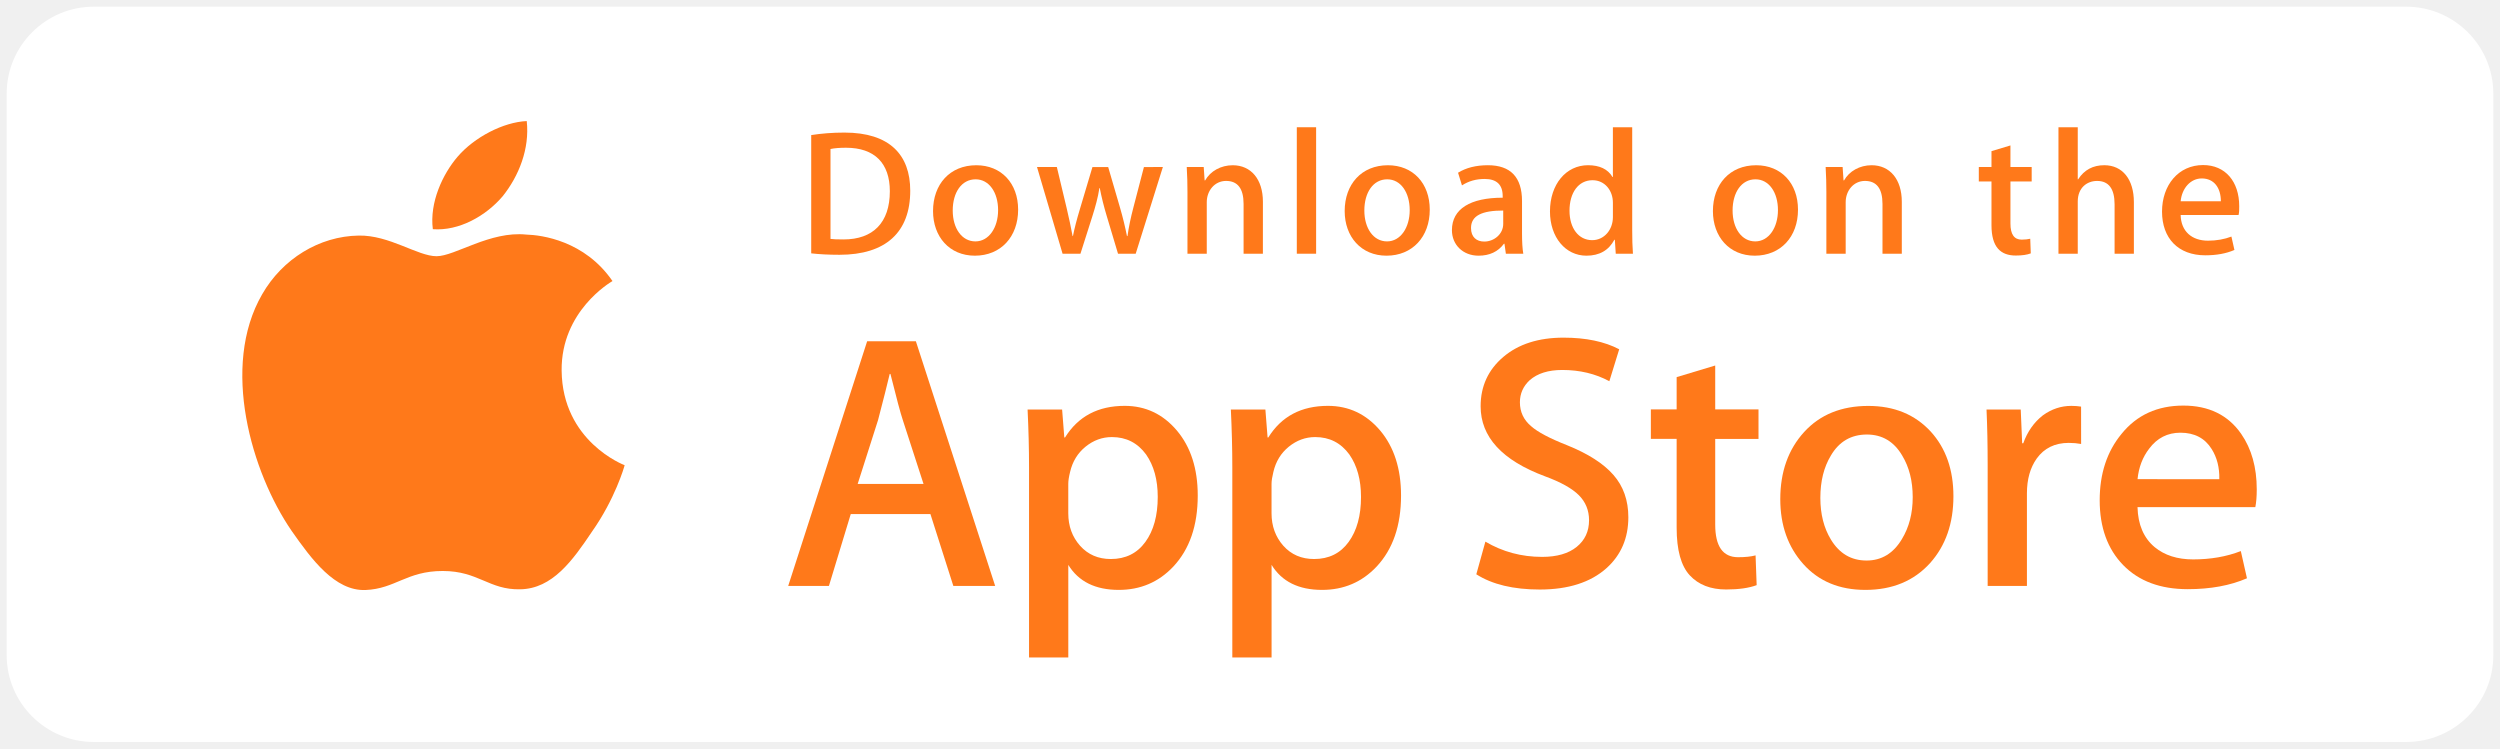
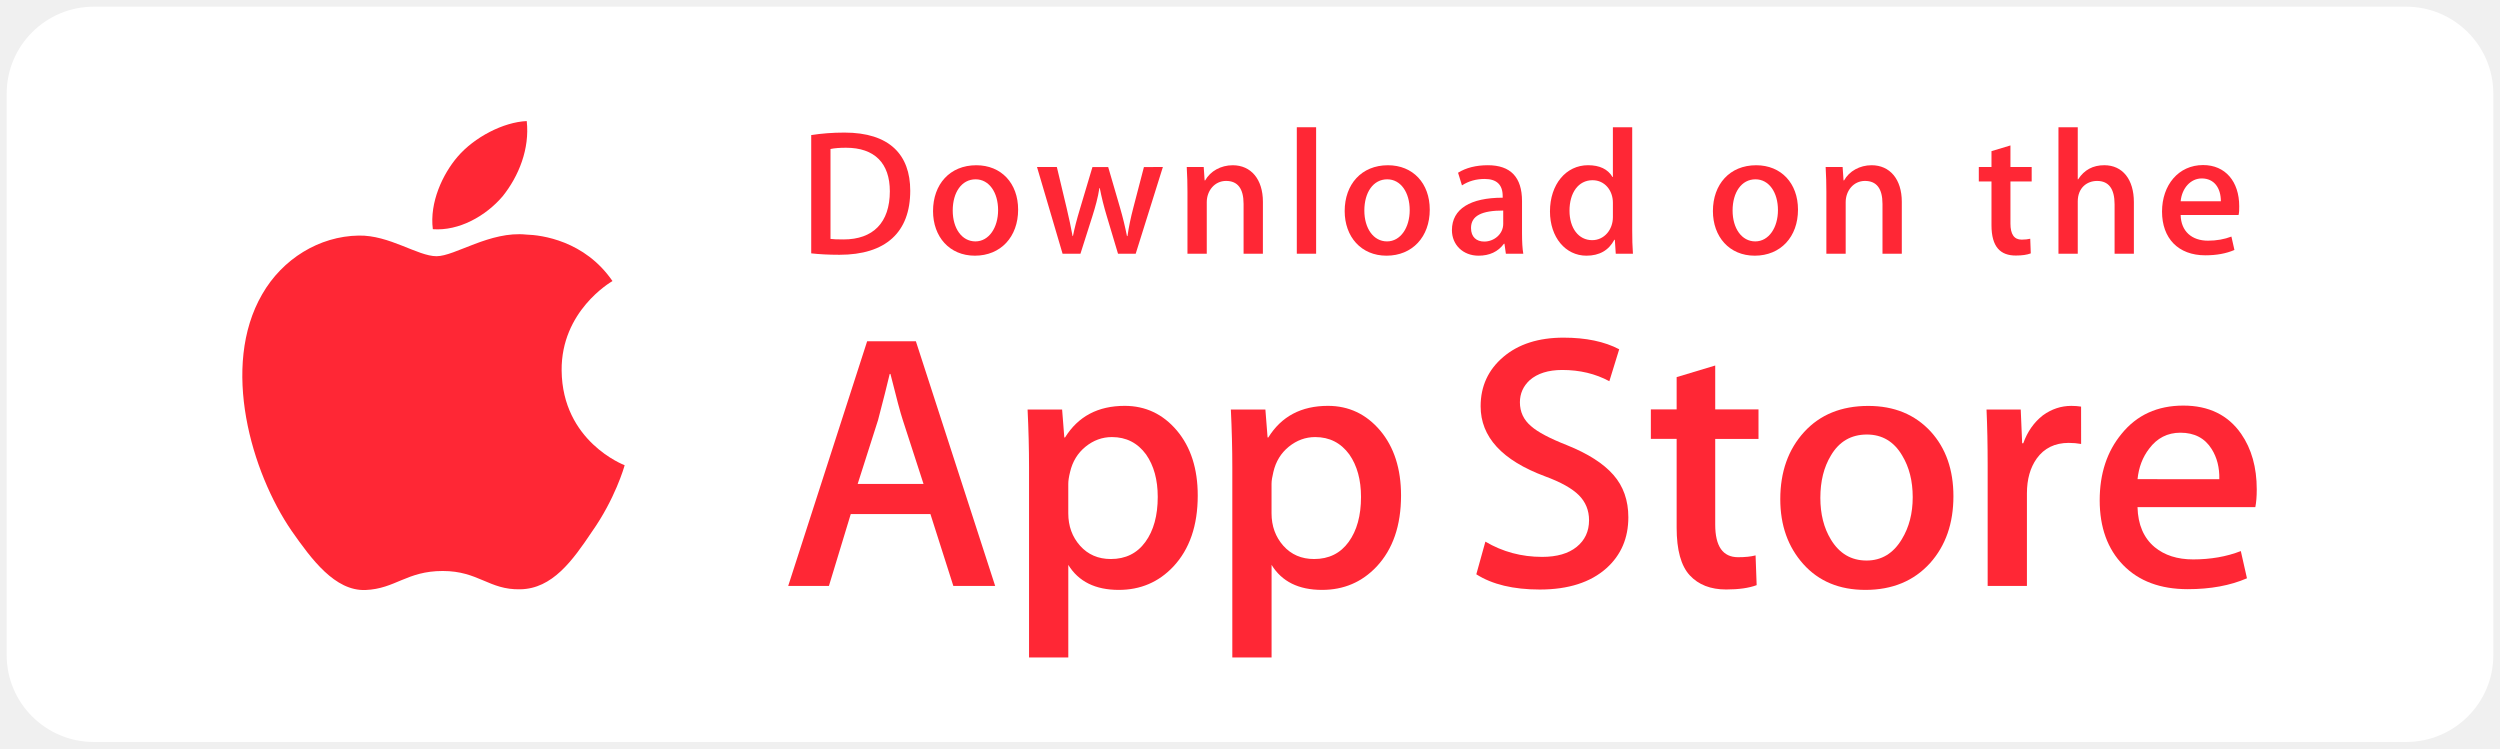
- <svg xmlns="http://www.w3.org/2000/svg" version="1.1" id="Layer_1" x="0px" y="0px" width="187px" height="56px" viewBox="0 0 187 56" enable-background="new 0 0 187 56" xml:space="preserve">
-   <description>Created with Sketch (http://www.bohemiancoding.com/sketch)</description>
-   <path id="Shape" fill="#FFFFFF" d="M179.982,55.5H7.019c-3.594,0-6.519-2.912-6.519-6.493V7c0-3.584,2.925-6.5,6.519-6.5h172.962  c3.59,0,6.519,2.916,6.519,6.5v42.007C186.503,52.588,183.573,55.5,179.982,55.5L179.982,55.5L179.982,55.5z" />
-   <g id="Shape_1_" transform="translate(17, 9)">
-     <path fill="#FF791A" d="M25.01,18.711c-0.04-4.432,3.636-6.588,3.804-6.688c-2.082-3.029-5.309-3.443-6.442-3.476   c-2.71-0.285-5.339,1.618-6.719,1.618c-1.408,0-3.534-1.591-5.825-1.544c-2.948,0.045-5.707,1.749-7.22,4.395   c-3.122,5.394-0.794,13.321,2.198,17.681c1.496,2.137,3.245,4.52,5.533,4.436c2.239-0.091,3.075-1.423,5.777-1.423   c2.677,0,3.462,1.423,5.796,1.369c2.403-0.037,3.916-2.145,5.36-4.3c1.729-2.446,2.424-4.858,2.451-4.982   C29.667,25.778,25.057,24.021,25.01,18.711L25.01,18.711z" />
-     <path fill="#FF791A" d="M20.601,5.678c1.204-1.503,2.028-3.548,1.799-5.622c-1.743,0.077-3.923,1.203-5.178,2.673   c-1.11,1.295-2.102,3.418-1.846,5.415C17.334,8.289,19.344,7.158,20.601,5.678L20.601,5.678z" />
-     <g transform="translate(41, 16)">
-       <path fill="#FF791A" d="M16.438,18.826h-3.129l-1.714-5.375H5.637l-1.633,5.375H0.958L6.862,0.528h3.646L16.438,18.826    L16.438,18.826z M11.079,11.196l-1.55-4.778C9.365,5.93,9.056,4.78,8.605,2.971H8.55C8.368,3.749,8.077,4.899,7.679,6.418    l-1.524,4.778H11.079L11.079,11.196z" />
-       <path fill="#FF791A" d="M31.591,12.066c0,2.244-0.61,4.018-1.832,5.32c-1.094,1.159-2.454,1.738-4.075,1.738    c-1.751,0-3.01-0.623-3.775-1.871v6.923h-2.937V9.968c0-1.409-0.037-2.854-0.109-4.337h2.583l0.164,2.091h0.055    c0.98-1.576,2.466-2.364,4.461-2.364c1.56,0,2.862,0.615,3.903,1.845C31.069,8.437,31.591,10.057,31.591,12.066L31.591,12.066z     M28.599,12.173c0-1.284-0.289-2.343-0.871-3.178c-0.635-0.868-1.488-1.302-2.557-1.302c-0.725,0-1.383,0.242-1.972,0.719    c-0.59,0.481-0.975,1.11-1.156,1.888c-0.091,0.363-0.136,0.659-0.136,0.892v2.201c0,0.958,0.295,1.768,0.885,2.431    c0.59,0.66,1.356,0.991,2.298,0.991c1.106,0,1.967-0.428,2.583-1.276C28.29,14.69,28.599,13.568,28.599,12.173L28.599,12.173z" />
-       <path fill="#FF791A" d="M46.798,12.066c0,2.244-0.61,4.018-1.832,5.32c-1.095,1.159-2.454,1.738-4.077,1.738    c-1.751,0-3.01-0.623-3.775-1.871v6.923h-2.937V9.968c0-1.409-0.037-2.854-0.109-4.337h2.583l0.164,2.091h0.055    c0.978-1.576,2.465-2.364,4.461-2.364c1.558,0,2.86,0.615,3.905,1.845C46.274,8.437,46.798,10.057,46.798,12.066L46.798,12.066z     M43.804,12.173c0-1.284-0.291-2.343-0.872-3.178c-0.635-0.868-1.485-1.302-2.554-1.302c-0.725,0-1.383,0.242-1.974,0.719    c-0.59,0.481-0.974,1.11-1.155,1.888c-0.09,0.363-0.138,0.659-0.138,0.892v2.201c0,0.958,0.296,1.768,0.883,2.431    c0.59,0.659,1.356,0.991,2.301,0.991c1.108,0,1.969-0.428,2.583-1.276C43.495,14.69,43.804,13.568,43.804,12.173L43.804,12.173z" />
-       <path fill="#FF791A" d="M63.8,13.693c0,1.558-0.546,2.824-1.63,3.802c-1.193,1.067-2.859,1.602-4.994,1.602    c-1.973,0-3.555-0.379-4.748-1.14l0.679-2.443c1.288,0.762,2.703,1.141,4.244,1.141c1.108,0,1.969-0.25,2.583-0.747    c0.616-0.498,0.927-1.163,0.927-1.994c0-0.744-0.258-1.367-0.763-1.874c-0.508-0.506-1.349-0.978-2.53-1.411    c-3.21-1.195-4.817-2.943-4.817-5.241c0-1.501,0.568-2.731,1.7-3.692c1.133-0.96,2.634-1.44,4.503-1.44    c1.668,0,3.059,0.29,4.162,0.869l-0.737,2.39c-1.039-0.561-2.211-0.841-3.523-0.841c-1.036,0-1.849,0.254-2.43,0.76    c-0.489,0.452-0.737,1.004-0.737,1.658c0,0.722,0.282,1.321,0.845,1.792c0.488,0.433,1.378,0.905,2.665,1.411    c1.579,0.635,2.739,1.375,3.482,2.225C63.428,11.369,63.8,12.429,63.8,13.693L63.8,13.693z" />
-       <path fill="#FF791A" d="M73.536,7.831h-3.238v6.406c0,1.629,0.57,2.442,1.714,2.442c0.525,0,0.96-0.044,1.305-0.136l0.081,2.226    c-0.579,0.216-1.341,0.324-2.284,0.324c-1.16,0-2.067-0.353-2.721-1.06c-0.652-0.707-0.98-1.891-0.98-3.557V7.825h-1.929v-2.2    h1.929V3.209l2.885-0.869v3.285h3.238V7.831L73.536,7.831z" />
-       <path fill="#FF791A" d="M88.116,12.12c0,2.028-0.581,3.693-1.742,4.995c-1.214,1.341-2.829,2.009-4.842,2.009    c-1.943,0-3.487-0.642-4.639-1.925c-1.152-1.286-1.728-2.905-1.728-4.859c0-2.045,0.595-3.719,1.781-5.022    c1.189-1.303,2.79-1.955,4.803-1.955c1.94,0,3.498,0.643,4.678,1.928C87.555,8.536,88.116,10.145,88.116,12.12L88.116,12.12z     M85.071,12.187c0-1.209-0.262-2.245-0.787-3.113c-0.616-1.048-1.498-1.572-2.64-1.572c-1.177,0-2.079,0.524-2.694,1.572    c-0.526,0.868-0.788,1.922-0.788,3.168c0,1.21,0.262,2.25,0.788,3.114c0.635,1.048,1.521,1.572,2.669,1.572    c1.123,0,2.003-0.535,2.64-1.598C84.8,14.442,85.071,13.398,85.071,12.187L85.071,12.187z" />
-       <path fill="#FF791A" d="M97.668,8.209c-0.291-0.054-0.602-0.081-0.926-0.081c-1.033,0-1.832,0.388-2.395,1.169    c-0.488,0.688-0.733,1.556-0.733,2.606v6.923h-2.937V9.787c0-1.519-0.029-2.905-0.085-4.154h2.559l0.107,2.525h0.081    c0.311-0.868,0.799-1.568,1.469-2.091c0.654-0.472,1.361-0.707,2.123-0.707c0.271,0,0.517,0.019,0.734,0.054L97.668,8.209    L97.668,8.209z" />
-       <path fill="#FF791A" d="M110.805,11.604c0,0.525-0.034,0.968-0.107,1.33h-8.812c0.033,1.303,0.46,2.302,1.279,2.989    c0.743,0.613,1.703,0.921,2.882,0.921c1.305,0,2.495-0.206,3.566-0.623l0.46,2.034c-1.251,0.544-2.728,0.815-4.432,0.815    c-2.05,0-3.659-0.602-4.83-1.804c-1.168-1.203-1.754-2.82-1.754-4.846c0-1.988,0.544-3.645,1.634-4.966    c1.141-1.411,2.683-2.116,4.622-2.116c1.905,0,3.348,0.705,4.328,2.116C110.415,8.572,110.805,9.958,110.805,11.604    L110.805,11.604z M108.004,10.844c0.021-0.87-0.172-1.62-0.57-2.254c-0.508-0.817-1.291-1.224-2.339-1.224    c-0.96,0-1.743,0.397-2.338,1.195c-0.489,0.634-0.78,1.396-0.869,2.28L108.004,10.844L108.004,10.844z" />
-     </g>
-     <g transform="translate(43, 1)">
-       <path fill="#FF791A" d="M2.791,9.058c-0.817,0-1.524-0.04-2.112-0.107V0.104c0.762-0.12,1.59-0.187,2.487-0.187    c3.369,0,4.92,1.654,4.92,4.35C8.086,7.377,6.253,9.058,2.791,9.058L2.791,9.058z M3.284,1.051c-0.455,0-0.842,0.027-1.163,0.094    V7.87c0.174,0.027,0.507,0.04,0.975,0.04c2.207,0,3.464-1.254,3.464-3.603C6.56,2.213,5.424,1.051,3.284,1.051L3.284,1.051z" />
-       <path fill="#FF791A" d="M12.92,9.125c-1.899,0-3.129-1.415-3.129-3.336c0-2.002,1.257-3.429,3.236-3.429    c1.871,0,3.129,1.347,3.129,3.323C16.157,7.71,14.86,9.125,12.92,9.125L12.92,9.125z M12.975,3.413    c-1.043,0-1.711,0.974-1.711,2.335c0,1.335,0.682,2.309,1.697,2.309s1.697-1.041,1.697-2.336    C14.659,4.401,13.991,3.413,12.975,3.413L12.975,3.413z" />
-       <path fill="#FF791A" d="M26.983,2.493l-2.032,6.484h-1.324l-0.842-2.816c-0.214-0.707-0.387-1.401-0.522-2.094h-0.028    c-0.106,0.707-0.307,1.415-0.521,2.094l-0.896,2.816H19.48l-1.912-6.484h1.484l0.736,3.083c0.174,0.734,0.32,1.427,0.441,2.082    h0.028c0.106-0.546,0.28-1.228,0.535-2.068l0.923-3.095h1.177l0.883,3.029c0.214,0.734,0.387,1.455,0.522,2.135h0.039    c0.094-0.667,0.241-1.375,0.441-2.135l0.789-3.029L26.983,2.493L26.983,2.493z" />
-       <path fill="#FF791A" d="M34.464,8.978H33.02V5.254c0-1.147-0.441-1.721-1.31-1.721c-0.856,0-1.444,0.734-1.444,1.588v3.857h-1.444    V4.347c0-0.573-0.014-1.188-0.054-1.855h1.27l0.068,1.001h0.04c0.389-0.693,1.177-1.133,2.06-1.133c1.364,0,2.26,1.041,2.26,2.735    L34.464,8.978L34.464,8.978z" />
-       <path fill="#FF791A" d="M38.446,8.978h-1.445v-9.46h1.445V8.978L38.446,8.978z" />
-       <path fill="#FF791A" d="M43.711,9.125c-1.897,0-3.129-1.415-3.129-3.336c0-2.002,1.257-3.429,3.235-3.429    c1.872,0,3.129,1.347,3.129,3.323C46.947,7.71,45.649,9.125,43.711,9.125L43.711,9.125z M43.764,3.413    c-1.043,0-1.711,0.974-1.711,2.335c0,1.335,0.683,2.309,1.696,2.309c1.017,0,1.697-1.041,1.697-2.336    C45.448,4.401,44.781,3.413,43.764,3.413L43.764,3.413z" />
-       <path fill="#FF791A" d="M52.639,8.978l-0.105-0.747h-0.039c-0.441,0.601-1.084,0.894-1.9,0.894c-1.164,0-1.991-0.814-1.991-1.909    c0-1.6,1.39-2.428,3.797-2.428v-0.12c0-0.854-0.453-1.282-1.349-1.282c-0.641,0-1.203,0.161-1.697,0.481L49.062,2.92    c0.601-0.374,1.35-0.561,2.231-0.561c1.697,0,2.554,0.894,2.554,2.683V7.43c0,0.655,0.029,1.162,0.094,1.548H52.639L52.639,8.978z     M52.44,5.748c-1.604,0-2.408,0.388-2.408,1.308c0,0.681,0.415,1.013,0.991,1.013c0.734,0,1.418-0.56,1.418-1.32L52.44,5.748    L52.44,5.748z" />
-       <path fill="#FF791A" d="M60.859,8.978l-0.068-1.041h-0.04c-0.415,0.786-1.112,1.188-2.086,1.188c-1.567,0-2.727-1.375-2.727-3.31    c0-2.028,1.203-3.457,2.845-3.457c0.869,0,1.485,0.293,1.832,0.881h0.029v-3.722h1.445v7.712c0,0.627,0.015,1.214,0.054,1.748    C62.144,8.978,60.859,8.978,60.859,8.978L60.859,8.978z M60.645,5.162c0-0.908-0.602-1.682-1.521-1.682    c-1.071,0-1.725,0.947-1.725,2.281c0,1.308,0.679,2.203,1.696,2.203c0.908,0,1.55-0.788,1.55-1.721V5.162L60.645,5.162z" />
-       <path fill="#FF791A" d="M71.254,9.125c-1.897,0-3.128-1.415-3.128-3.336c0-2.002,1.257-3.429,3.235-3.429    c1.872,0,3.129,1.347,3.129,3.323C74.492,7.71,73.195,9.125,71.254,9.125L71.254,9.125z M71.308,3.413    c-1.042,0-1.71,0.974-1.71,2.335c0,1.335,0.682,2.309,1.696,2.309c1.017,0,1.697-1.041,1.697-2.336    C72.994,4.401,72.326,3.413,71.308,3.413L71.308,3.413z" />
-       <path fill="#FF791A" d="M82.255,8.978H80.81V5.254c0-1.147-0.441-1.721-1.31-1.721c-0.856,0-1.443,0.734-1.443,1.588v3.857h-1.445    V4.347c0-0.573-0.014-1.188-0.054-1.855h1.27l0.068,1.001h0.04c0.387-0.693,1.177-1.134,2.058-1.134    c1.364,0,2.261,1.041,2.261,2.735V8.978L82.255,8.978z" />
-       <path fill="#FF791A" d="M91.97,3.574h-1.589v3.149c0,0.802,0.278,1.202,0.84,1.202c0.255,0,0.468-0.027,0.641-0.067l0.04,1.095    c-0.28,0.107-0.654,0.161-1.12,0.161c-1.138,0-1.819-0.627-1.819-2.269v-3.27h-0.948V2.494h0.948V1.306l1.418-0.428v1.614h1.589    V3.574L91.97,3.574z" />
-       <path fill="#FF791A" d="M99.614,8.978h-1.443V5.282c0-1.161-0.44-1.748-1.31-1.748c-0.748,0-1.445,0.507-1.445,1.535v3.909h-1.443    v-9.46h1.443v3.895h0.029c0.455-0.707,1.113-1.055,1.954-1.055c1.375,0,2.215,1.067,2.215,2.762V8.978L99.614,8.978z" />
-       <path fill="#FF791A" d="M107.445,6.082h-4.333c0.028,1.228,0.842,1.921,2.047,1.921c0.641,0,1.23-0.107,1.751-0.307l0.225,1.001    c-0.614,0.267-1.338,0.4-2.18,0.4c-2.032,0-3.235-1.281-3.235-3.268c0-1.988,1.232-3.483,3.072-3.483    c1.66,0,2.702,1.228,2.702,3.083C107.499,5.682,107.487,5.909,107.445,6.082L107.445,6.082z M106.121,5.055    c0-1.001-0.506-1.708-1.429-1.708c-0.829,0-1.485,0.72-1.579,1.708H106.121L106.121,5.055z" />
+ <svg xmlns="http://www.w3.org/2000/svg" width="187px" height="56px" viewBox="0 0 187 56" version="1.1">
+   <defs />
+   <g id="Page-1" stroke="none" stroke-width="1" fill="none" fill-rule="evenodd">
+     <g id="app-store-white">
+       <path d="M179.982,55.5 L7.019,55.5 C3.425,55.5 0.5,52.588 0.5,49.007 L0.5,7 C0.5,3.416 3.425,0.5 7.019,0.5 L179.981,0.5 C183.571,0.5 186.5,3.416 186.5,7 L186.5,49.007 C186.503,52.588 183.573,55.5 179.982,55.5 L179.982,55.5 L179.982,55.5 L179.982,55.5 Z" id="Shape" fill="#FFFFFF" />
+       <g id="Shape_1_" transform="translate(18, 9)" fill="#FF2735">
+         <path d="M24.01,18.711 C23.97,14.279 27.646,12.123 27.814,12.023 C25.732,8.994 22.505,8.58 21.372,8.547 C18.662,8.262 16.033,10.165 14.653,10.165 C13.245,10.165 11.119,8.574 8.828,8.621 C5.88,8.666 3.121,10.37 1.608,13.016 C-1.514,18.41 0.814,26.337 3.806,30.697 C5.302,32.834 7.051,35.217 9.339,35.133 C11.578,35.042 12.414,33.71 15.116,33.71 C17.793,33.71 18.578,35.133 20.912,35.079 C23.315,35.042 24.828,32.934 26.272,30.779 C28.001,28.333 28.696,25.921 28.723,25.797 C28.667,25.778 24.057,24.021 24.01,18.711 L24.01,18.711 L24.01,18.711 Z" id="Shape" />
+         <path d="M19.601,5.678 C20.805,4.175 21.629,2.13 21.4,0.056 C19.657,0.133 17.477,1.259 16.222,2.729 C15.112,4.024 14.12,6.147 14.376,8.144 C16.334,8.289 18.344,7.158 19.601,5.678 L19.601,5.678 L19.601,5.678 Z" id="Shape" />
+         <g id="Group" transform="translate(40, 16)">
+           <path d="M16.438,18.826 L13.309,18.826 L11.595,13.451 L5.637,13.451 L4.004,18.826 L0.958,18.826 L6.862,0.528 L10.508,0.528 L16.438,18.826 L16.438,18.826 L16.438,18.826 Z M11.079,11.196 L9.529,6.418 C9.365,5.93 9.056,4.78 8.605,2.971 L8.55,2.971 C8.368,3.749 8.077,4.899 7.679,6.418 L6.155,11.196 L11.079,11.196 L11.079,11.196 L11.079,11.196 Z" id="Shape" />
+           <path d="M31.591,12.066 C31.591,14.31 30.981,16.084 29.759,17.386 C28.665,18.545 27.305,19.124 25.684,19.124 C23.933,19.124 22.674,18.501 21.909,17.253 L21.909,24.176 L18.972,24.176 L18.972,9.968 C18.972,8.559 18.935,7.114 18.863,5.631 L21.446,5.631 L21.61,7.722 L21.665,7.722 C22.645,6.146 24.131,5.358 26.126,5.358 C27.686,5.358 28.988,5.973 30.029,7.203 C31.069,8.437 31.591,10.057 31.591,12.066 L31.591,12.066 L31.591,12.066 Z M28.599,12.173 C28.599,10.889 28.31,9.83 27.728,8.995 C27.093,8.127 26.24,7.693 25.171,7.693 C24.446,7.693 23.788,7.935 23.199,8.412 C22.609,8.893 22.224,9.522 22.043,10.3 C21.952,10.663 21.907,10.959 21.907,11.192 L21.907,13.393 C21.907,14.351 22.202,15.161 22.792,15.824 C23.382,16.484 24.148,16.815 25.09,16.815 C26.196,16.815 27.057,16.387 27.673,15.539 C28.29,14.69 28.599,13.568 28.599,12.173 L28.599,12.173 L28.599,12.173 Z" id="Shape" />
+           <path d="M46.798,12.066 C46.798,14.31 46.188,16.084 44.966,17.386 C43.871,18.545 42.512,19.124 40.889,19.124 C39.138,19.124 37.879,18.501 37.114,17.253 L37.114,24.176 L34.177,24.176 L34.177,9.968 C34.177,8.559 34.14,7.114 34.068,5.631 L36.651,5.631 L36.815,7.722 L36.87,7.722 C37.848,6.146 39.335,5.358 41.331,5.358 C42.889,5.358 44.191,5.973 45.236,7.203 C46.274,8.437 46.798,10.057 46.798,12.066 L46.798,12.066 L46.798,12.066 Z M43.804,12.173 C43.804,10.889 43.513,9.83 42.932,8.995 C42.297,8.127 41.447,7.693 40.378,7.693 C39.653,7.693 38.995,7.935 38.404,8.412 C37.814,8.893 37.43,9.522 37.249,10.3 C37.159,10.663 37.111,10.959 37.111,11.192 L37.111,13.393 C37.111,14.351 37.407,15.161 37.994,15.824 C38.584,16.483 39.35,16.815 40.295,16.815 C41.403,16.815 42.264,16.387 42.878,15.539 C43.495,14.69 43.804,13.568 43.804,12.173 L43.804,12.173 L43.804,12.173 Z" id="Shape" />
+           <path d="M63.8,13.693 C63.8,15.251 63.254,16.517 62.17,17.495 C60.977,18.562 59.311,19.097 57.176,19.097 C55.203,19.097 53.621,18.718 52.428,17.957 L53.107,15.514 C54.395,16.276 55.81,16.655 57.351,16.655 C58.459,16.655 59.32,16.405 59.934,15.908 C60.55,15.41 60.861,14.745 60.861,13.914 C60.861,13.17 60.603,12.547 60.098,12.04 C59.59,11.534 58.749,11.062 57.568,10.629 C54.358,9.434 52.751,7.686 52.751,5.388 C52.751,3.887 53.319,2.657 54.451,1.696 C55.584,0.736 57.085,0.256 58.954,0.256 C60.622,0.256 62.013,0.546 63.116,1.125 L62.379,3.515 C61.34,2.954 60.168,2.674 58.856,2.674 C57.82,2.674 57.007,2.928 56.426,3.434 C55.937,3.886 55.689,4.438 55.689,5.092 C55.689,5.814 55.971,6.413 56.534,6.884 C57.022,7.317 57.912,7.789 59.199,8.295 C60.778,8.93 61.938,9.67 62.681,10.52 C63.428,11.369 63.8,12.429 63.8,13.693 L63.8,13.693 L63.8,13.693 Z" id="Shape" />
+           <path d="M73.536,7.831 L70.298,7.831 L70.298,14.237 C70.298,15.866 70.868,16.679 72.012,16.679 C72.537,16.679 72.972,16.635 73.317,16.543 L73.398,18.769 C72.819,18.985 72.057,19.093 71.114,19.093 C69.954,19.093 69.047,18.74 68.393,18.033 C67.741,17.326 67.413,16.142 67.413,14.476 L67.413,7.825 L65.484,7.825 L65.484,5.625 L67.413,5.625 L67.413,3.209 L70.298,2.34 L70.298,5.625 L73.536,5.625 L73.536,7.831 L73.536,7.831 L73.536,7.831 Z" id="Shape" />
+           <path d="M88.116,12.12 C88.116,14.148 87.535,15.813 86.374,17.115 C85.16,18.456 83.545,19.124 81.532,19.124 C79.589,19.124 78.045,18.482 76.893,17.199 C75.741,15.913 75.165,14.294 75.165,12.34 C75.165,10.295 75.76,8.621 76.946,7.318 C78.135,6.015 79.736,5.363 81.749,5.363 C83.689,5.363 85.247,6.006 86.427,7.291 C87.555,8.536 88.116,10.145 88.116,12.12 L88.116,12.12 L88.116,12.12 Z M85.071,12.187 C85.071,10.978 84.809,9.942 84.284,9.074 C83.668,8.026 82.786,7.502 81.644,7.502 C80.467,7.502 79.565,8.026 78.95,9.074 C78.424,9.942 78.162,10.996 78.162,12.242 C78.162,13.452 78.424,14.492 78.95,15.356 C79.585,16.404 80.471,16.928 81.619,16.928 C82.742,16.928 83.622,16.393 84.259,15.33 C84.8,14.442 85.071,13.398 85.071,12.187 L85.071,12.187 L85.071,12.187 Z" id="Shape" />
+           <path d="M97.668,8.209 C97.377,8.155 97.066,8.128 96.742,8.128 C95.709,8.128 94.91,8.516 94.347,9.297 C93.859,9.985 93.614,10.853 93.614,11.903 L93.614,18.826 L90.677,18.826 L90.677,9.787 C90.677,8.268 90.648,6.882 90.592,5.633 L93.151,5.633 L93.258,8.158 L93.339,8.158 C93.65,7.29 94.138,6.59 94.808,6.067 C95.462,5.595 96.169,5.36 96.931,5.36 C97.202,5.36 97.448,5.379 97.665,5.414 L97.668,8.209 L97.668,8.209 L97.668,8.209 Z" id="Shape" />
+           <path d="M110.805,11.604 C110.805,12.129 110.771,12.572 110.698,12.934 L101.886,12.934 C101.919,14.237 102.346,15.236 103.165,15.923 C103.908,16.536 104.868,16.844 106.047,16.844 C107.352,16.844 108.542,16.638 109.613,16.221 L110.073,18.255 C108.822,18.799 107.345,19.07 105.641,19.07 C103.591,19.07 101.982,18.468 100.811,17.266 C99.643,16.063 99.057,14.446 99.057,12.42 C99.057,10.432 99.601,8.775 100.691,7.454 C101.832,6.043 103.374,5.338 105.313,5.338 C107.218,5.338 108.661,6.043 109.641,7.454 C110.415,8.572 110.805,9.958 110.805,11.604 L110.805,11.604 L110.805,11.604 Z M108.004,10.844 C108.025,9.974 107.832,9.224 107.434,8.59 C106.926,7.773 106.143,7.366 105.095,7.366 C104.135,7.366 103.352,7.763 102.757,8.561 C102.268,9.195 101.977,9.957 101.888,10.841 L108.004,10.844 L108.004,10.844 L108.004,10.844 Z" id="Shape" />
+         </g>
+         <g id="Group" transform="translate(42, 0)">
+           <path d="M2.791,10.058 C1.974,10.058 1.267,10.018 0.679,9.951 L0.679,1.104 C1.441,0.984 2.269,0.917 3.166,0.917 C6.535,0.917 8.086,2.571 8.086,5.267 C8.086,8.377 6.253,10.058 2.791,10.058 L2.791,10.058 L2.791,10.058 Z M3.284,2.051 C2.829,2.051 2.442,2.078 2.121,2.145 L2.121,8.87 C2.295,8.897 2.628,8.91 3.096,8.91 C5.303,8.91 6.56,7.656 6.56,5.307 C6.56,3.213 5.424,2.051 3.284,2.051 L3.284,2.051 L3.284,2.051 Z" id="Shape" />
+           <path d="M12.92,10.125 C11.021,10.125 9.791,8.71 9.791,6.789 C9.791,4.787 11.048,3.36 13.027,3.36 C14.898,3.36 16.156,4.707 16.156,6.683 C16.157,8.71 14.86,10.125 12.92,10.125 L12.92,10.125 L12.92,10.125 Z M12.975,4.413 C11.932,4.413 11.264,5.387 11.264,6.748 C11.264,8.083 11.946,9.057 12.961,9.057 C13.976,9.057 14.658,8.016 14.658,6.721 C14.659,5.401 13.991,4.413 12.975,4.413 L12.975,4.413 L12.975,4.413 Z" id="Shape" />
+           <path d="M26.983,3.493 L24.951,9.977 L23.627,9.977 L22.785,7.161 C22.571,6.454 22.398,5.76 22.263,5.067 L22.235,5.067 C22.129,5.774 21.928,6.482 21.714,7.161 L20.818,9.977 L19.48,9.977 L17.568,3.493 L19.052,3.493 L19.788,6.576 C19.962,7.31 20.108,8.003 20.229,8.658 L20.257,8.658 C20.363,8.112 20.537,7.43 20.792,6.59 L21.715,3.495 L22.892,3.495 L23.775,6.524 C23.989,7.258 24.162,7.979 24.297,8.659 L24.336,8.659 C24.43,7.992 24.577,7.284 24.777,6.524 L25.566,3.495 L26.983,3.493 L26.983,3.493 L26.983,3.493 Z" id="Shape" />
+           <path d="M34.464,9.978 L33.02,9.978 L33.02,6.254 C33.02,5.107 32.579,4.533 31.71,4.533 C30.854,4.533 30.266,5.267 30.266,6.121 L30.266,9.978 L28.822,9.978 L28.822,5.347 C28.822,4.774 28.808,4.159 28.768,3.492 L30.038,3.492 L30.106,4.493 L30.146,4.493 C30.535,3.8 31.323,3.36 32.206,3.36 C33.57,3.36 34.466,4.401 34.466,6.095 L34.464,9.978 L34.464,9.978 L34.464,9.978 Z" id="Shape" />
+           <path d="M38.446,9.978 L37.001,9.978 L37.001,0.518 L38.446,0.518 L38.446,9.978 L38.446,9.978 L38.446,9.978 Z" id="Shape" />
+           <path d="M43.711,10.125 C41.814,10.125 40.582,8.71 40.582,6.789 C40.582,4.787 41.839,3.36 43.817,3.36 C45.689,3.36 46.946,4.707 46.946,6.683 C46.947,8.71 45.649,10.125 43.711,10.125 L43.711,10.125 L43.711,10.125 Z M43.764,4.413 C42.721,4.413 42.053,5.387 42.053,6.748 C42.053,8.083 42.736,9.057 43.749,9.057 C44.766,9.057 45.446,8.016 45.446,6.721 C45.448,5.401 44.781,4.413 43.764,4.413 L43.764,4.413 L43.764,4.413 Z" id="Shape" />
+           <path d="M52.639,9.978 L52.534,9.231 L52.495,9.231 C52.054,9.832 51.411,10.125 50.595,10.125 C49.431,10.125 48.604,9.311 48.604,8.216 C48.604,6.616 49.994,5.788 52.401,5.788 L52.401,5.668 C52.401,4.814 51.948,4.386 51.052,4.386 C50.411,4.386 49.849,4.547 49.355,4.867 L49.062,3.92 C49.663,3.546 50.412,3.359 51.293,3.359 C52.99,3.359 53.847,4.253 53.847,6.042 L53.847,8.43 C53.847,9.085 53.876,9.592 53.941,9.978 L52.639,9.978 L52.639,9.978 L52.639,9.978 Z M52.44,6.748 C50.836,6.748 50.032,7.136 50.032,8.056 C50.032,8.737 50.447,9.069 51.023,9.069 C51.757,9.069 52.441,8.509 52.441,7.749 L52.44,6.748 L52.44,6.748 L52.44,6.748 Z" id="Shape" />
+           <path d="M60.859,9.978 L60.791,8.937 L60.751,8.937 C60.336,9.723 59.639,10.125 58.665,10.125 C57.098,10.125 55.938,8.75 55.938,6.815 C55.938,4.787 57.141,3.358 58.783,3.358 C59.652,3.358 60.268,3.651 60.615,4.239 L60.644,4.239 L60.644,0.517 L62.089,0.517 L62.089,8.229 C62.089,8.856 62.104,9.443 62.143,9.977 C62.144,9.978 60.859,9.978 60.859,9.978 L60.859,9.978 L60.859,9.978 Z M60.645,6.162 C60.645,5.254 60.043,4.48 59.124,4.48 C58.053,4.48 57.399,5.427 57.399,6.761 C57.399,8.069 58.078,8.964 59.095,8.964 C60.003,8.964 60.645,8.176 60.645,7.243 L60.645,6.162 L60.645,6.162 L60.645,6.162 Z" id="Shape" />
+           <path d="M71.254,10.125 C69.357,10.125 68.126,8.71 68.126,6.789 C68.126,4.787 69.383,3.36 71.361,3.36 C73.233,3.36 74.49,4.707 74.49,6.683 C74.492,8.71 73.195,10.125 71.254,10.125 L71.254,10.125 L71.254,10.125 Z M71.308,4.413 C70.266,4.413 69.598,5.387 69.598,6.748 C69.598,8.083 70.28,9.057 71.294,9.057 C72.311,9.057 72.991,8.016 72.991,6.721 C72.994,5.401 72.326,4.413 71.308,4.413 L71.308,4.413 L71.308,4.413 Z" id="Shape" />
+           <path d="M82.255,9.978 L80.81,9.978 L80.81,6.254 C80.81,5.107 80.369,4.533 79.5,4.533 C78.644,4.533 78.057,5.267 78.057,6.121 L78.057,9.978 L76.612,9.978 L76.612,5.347 C76.612,4.774 76.598,4.159 76.558,3.492 L77.828,3.492 L77.896,4.493 L77.936,4.493 C78.323,3.8 79.113,3.359 79.994,3.359 C81.358,3.359 82.255,4.4 82.255,6.094 L82.255,9.978 L82.255,9.978 L82.255,9.978 Z" id="Shape" />
+           <path d="M91.97,4.574 L90.381,4.574 L90.381,7.723 C90.381,8.525 90.659,8.925 91.221,8.925 C91.476,8.925 91.689,8.898 91.862,8.858 L91.902,9.953 C91.622,10.06 91.248,10.114 90.782,10.114 C89.644,10.114 88.963,9.487 88.963,7.845 L88.963,4.575 L88.015,4.575 L88.015,3.494 L88.963,3.494 L88.963,2.306 L90.381,1.878 L90.381,3.492 L91.97,3.492 L91.97,4.574 L91.97,4.574 L91.97,4.574 Z" id="Shape" />
+           <path d="M99.614,9.978 L98.171,9.978 L98.171,6.282 C98.171,5.121 97.731,4.534 96.861,4.534 C96.113,4.534 95.416,5.041 95.416,6.069 L95.416,9.978 L93.973,9.978 L93.973,0.518 L95.416,0.518 L95.416,4.413 L95.445,4.413 C95.9,3.706 96.558,3.358 97.399,3.358 C98.774,3.358 99.614,4.425 99.614,6.12 L99.614,9.978 L99.614,9.978 L99.614,9.978 Z" id="Shape" />
+           <path d="M107.445,7.082 L103.112,7.082 C103.14,8.31 103.954,9.003 105.159,9.003 C105.8,9.003 106.389,8.896 106.91,8.696 L107.135,9.697 C106.521,9.964 105.797,10.097 104.955,10.097 C102.923,10.097 101.72,8.816 101.72,6.829 C101.72,4.841 102.952,3.346 104.792,3.346 C106.452,3.346 107.494,4.574 107.494,6.429 C107.499,6.682 107.487,6.909 107.445,7.082 L107.445,7.082 L107.445,7.082 Z M106.121,6.055 C106.121,5.054 105.615,4.347 104.692,4.347 C103.863,4.347 103.207,5.067 103.113,6.055 L106.121,6.055 L106.121,6.055 L106.121,6.055 Z" id="Shape" />
+         </g>
+       </g>
    </g>
  </g>
</svg>
